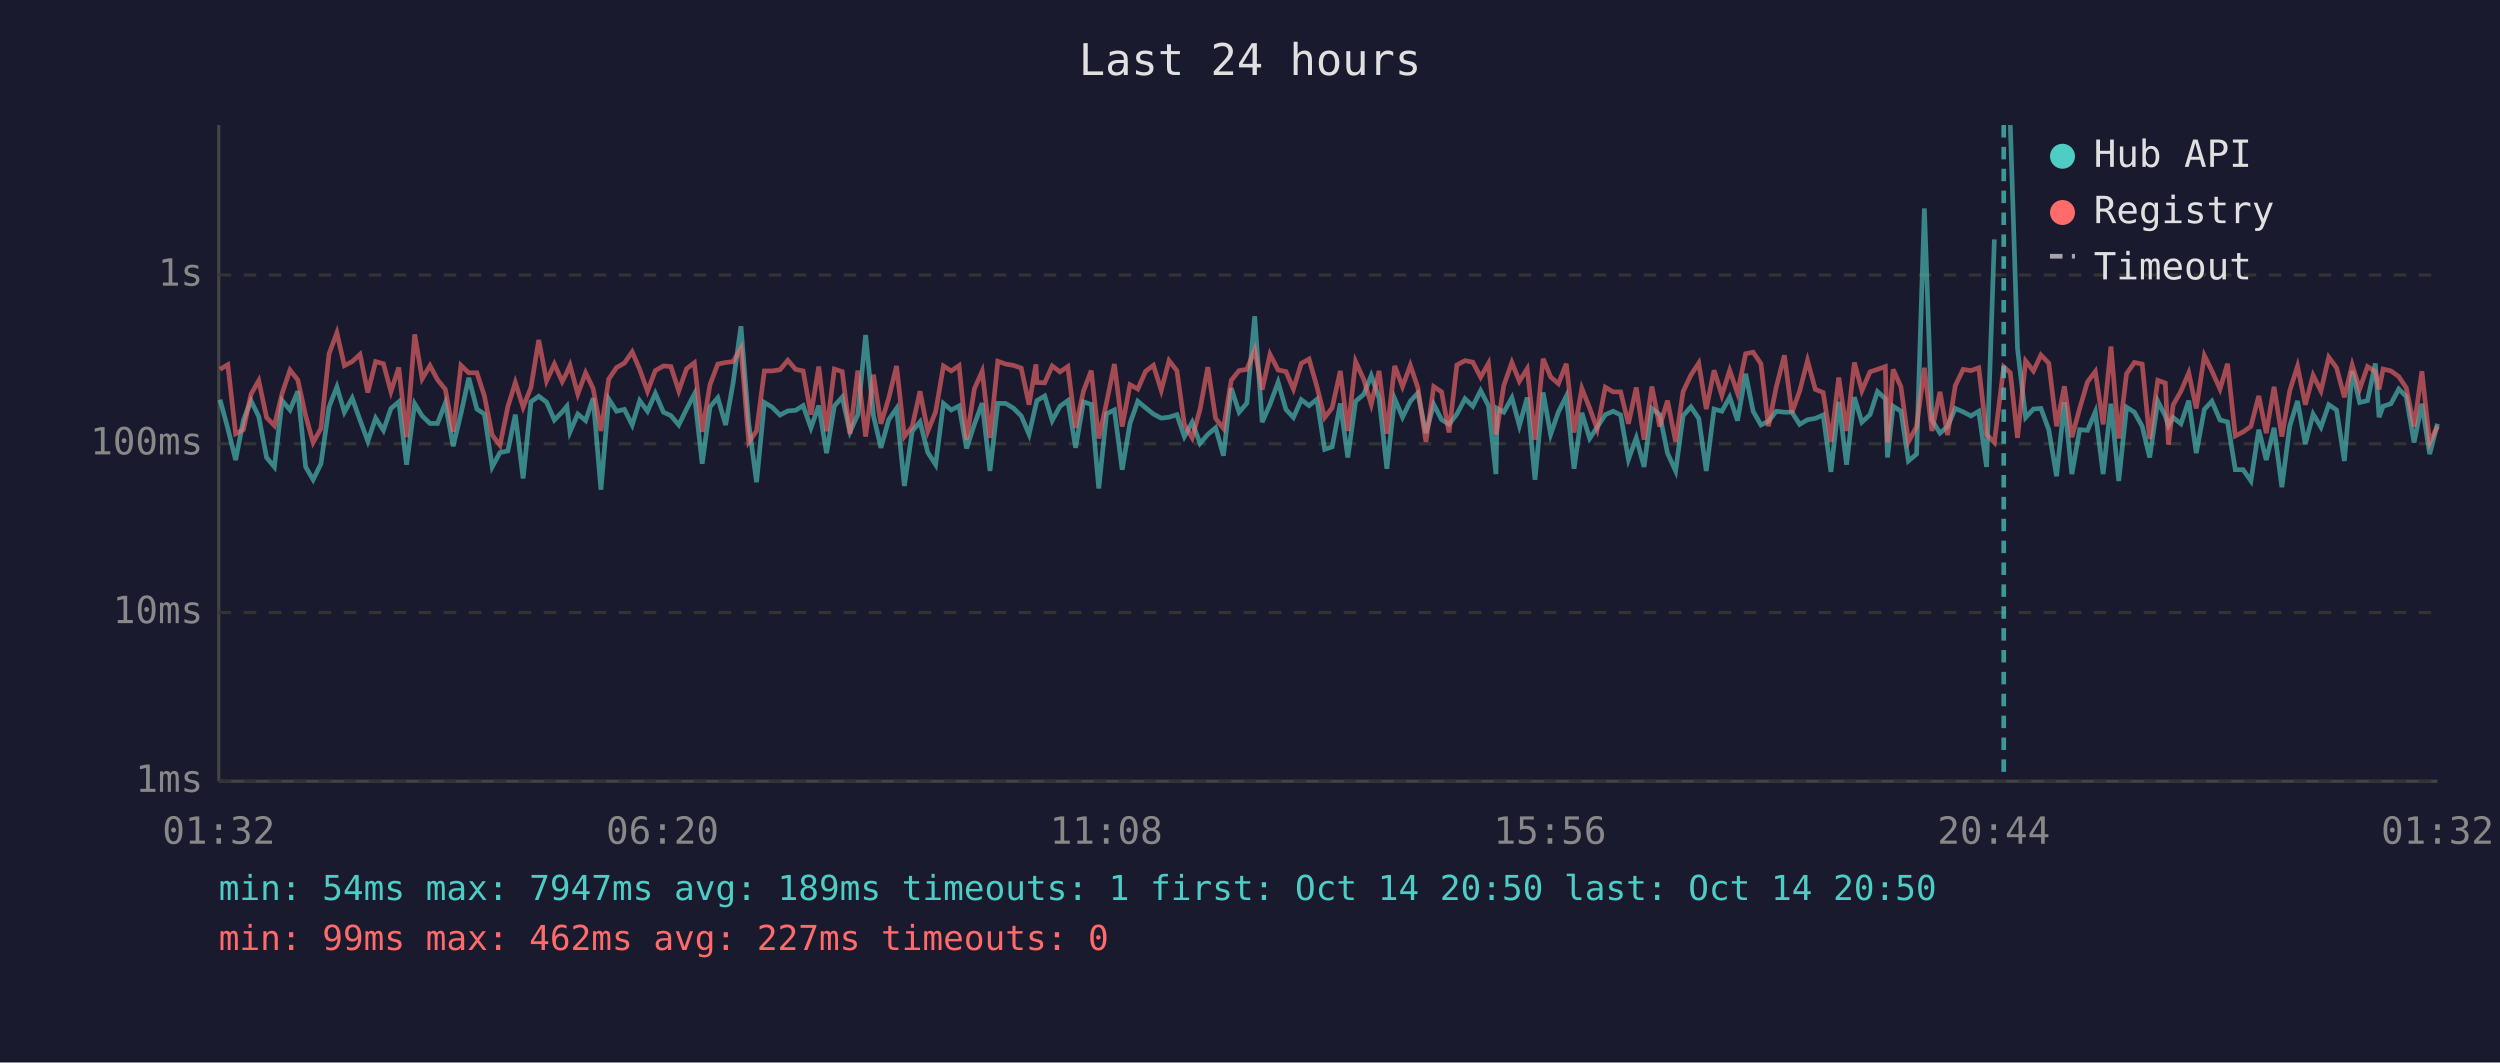
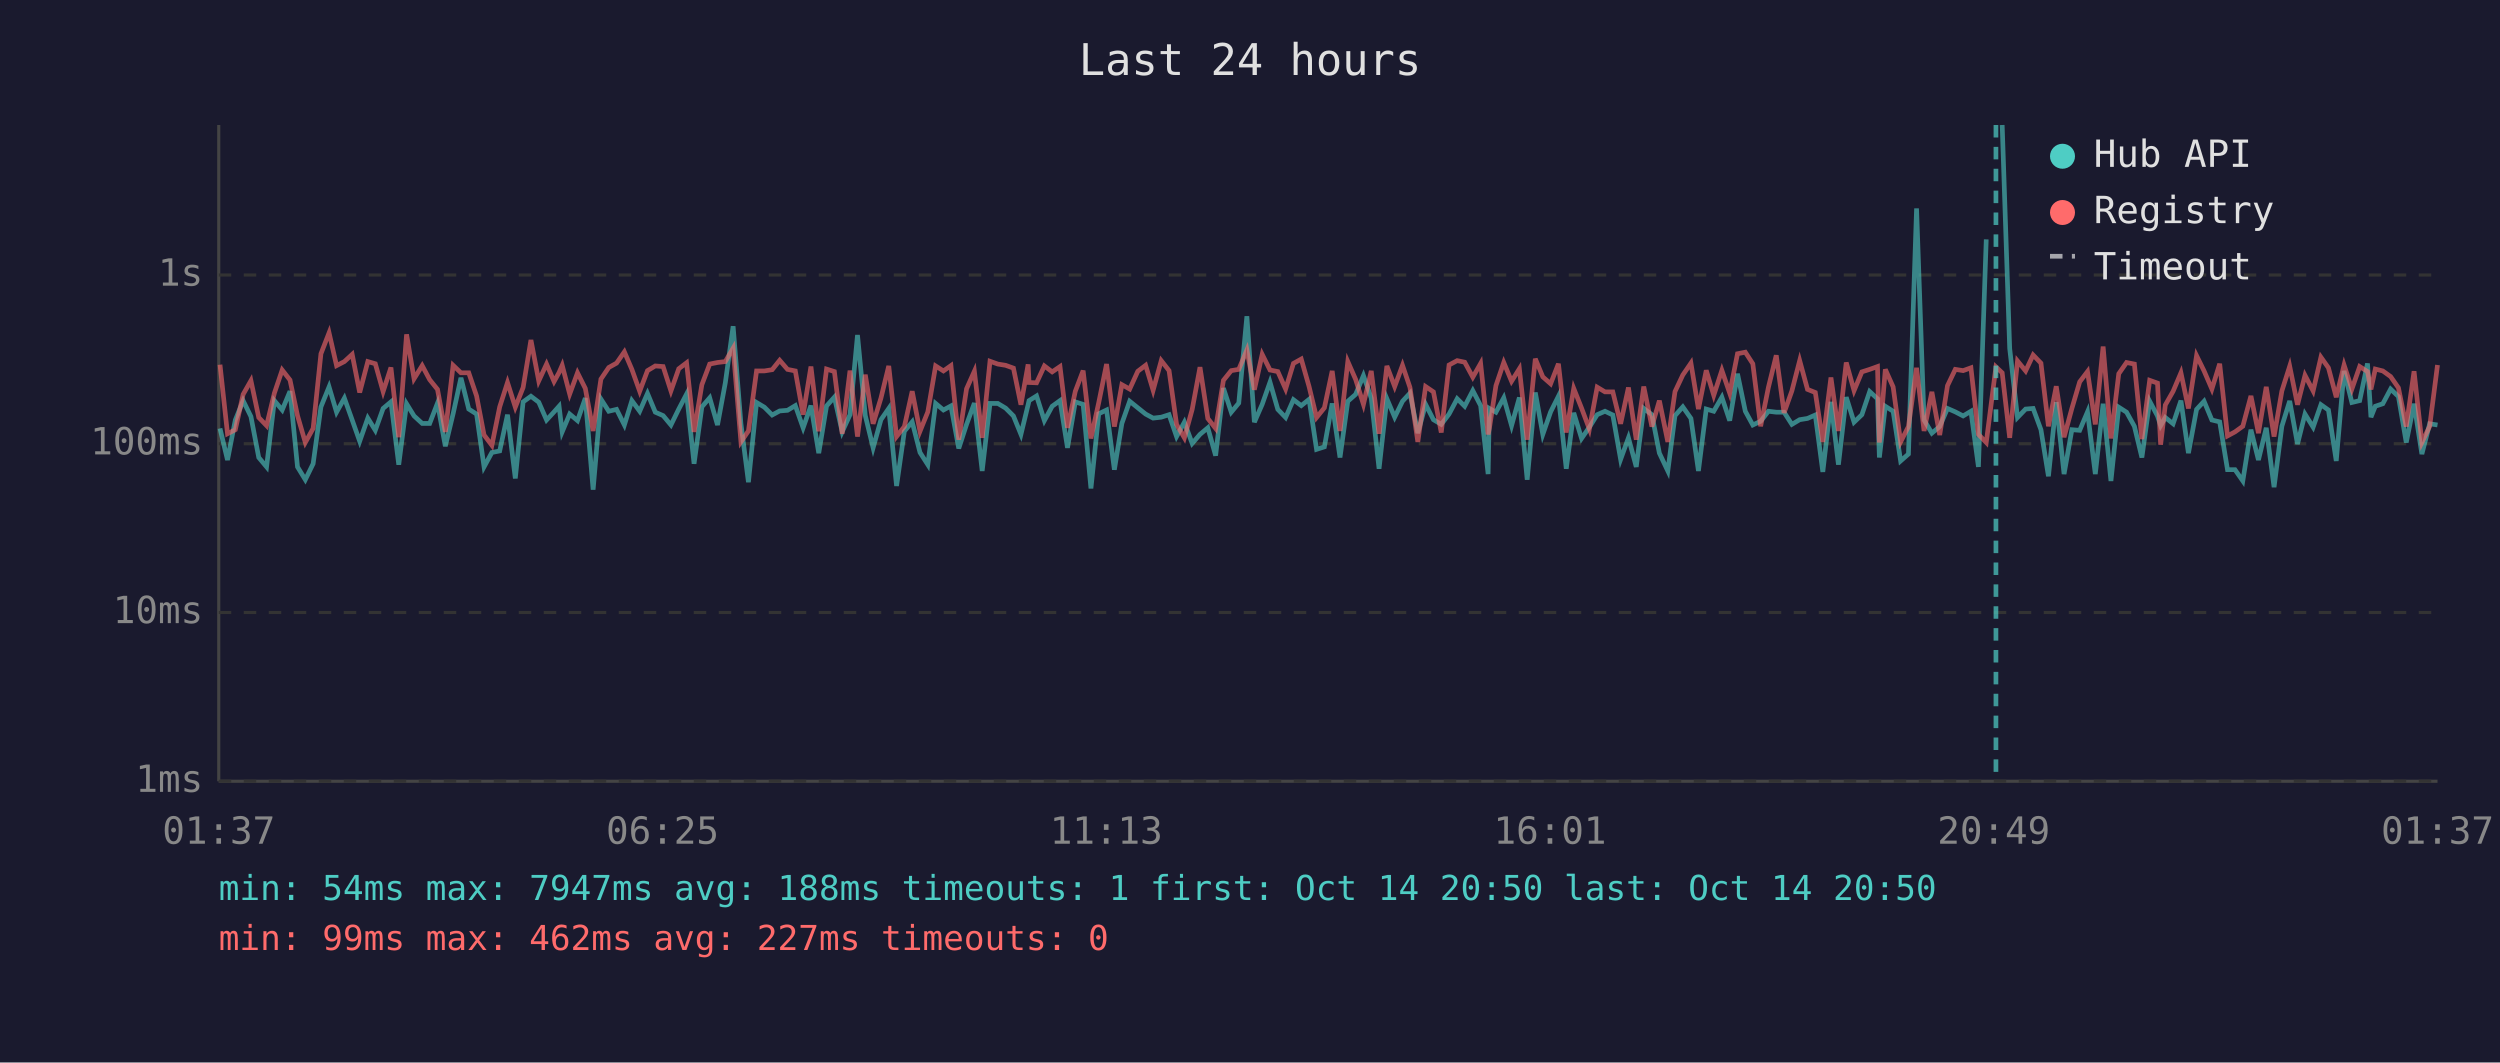
<svg xmlns="http://www.w3.org/2000/svg" viewBox="0 0 800 340" font-family="monospace" font-size="12">
  <rect width="800" height="340" fill="#1a1a2e" />
  <text x="400" y="24" fill="#e0e0e0" font-size="14" text-anchor="middle">Last 24 hours</text>
  <line x1="70" y1="40" x2="70" y2="250" stroke="#444" stroke-width="1" />
  <line x1="70" y1="250" x2="780" y2="250" stroke="#444" stroke-width="1" />
  <line x1="70" y1="250" x2="780" y2="250" stroke="#333" stroke-width="1" stroke-dasharray="4" />
  <text x="65" y="250" fill="#888" text-anchor="end" dominant-baseline="middle">1ms</text>
  <line x1="70" y1="196" x2="780" y2="196" stroke="#333" stroke-width="1" stroke-dasharray="4" />
  <text x="65" y="196" fill="#888" text-anchor="end" dominant-baseline="middle">10ms</text>
  <line x1="70" y1="142" x2="780" y2="142" stroke="#333" stroke-width="1" stroke-dasharray="4" />
  <text x="65" y="142" fill="#888" text-anchor="end" dominant-baseline="middle">100ms</text>
  <line x1="70" y1="88" x2="780" y2="88" stroke="#333" stroke-width="1" stroke-dasharray="4" />
  <text x="65" y="88" fill="#888" text-anchor="end" dominant-baseline="middle">1s</text>
-   <text x="70" y="270" fill="#888" text-anchor="middle">01:32</text>
-   <text x="212" y="270" fill="#888" text-anchor="middle">06:20</text>
-   <text x="354" y="270" fill="#888" text-anchor="middle">11:08</text>
-   <text x="496" y="270" fill="#888" text-anchor="middle">15:56</text>
-   <text x="638" y="270" fill="#888" text-anchor="middle">20:44</text>
-   <text x="780" y="270" fill="#888" text-anchor="middle">01:32</text>
-   <polyline points="70.4,127.9 72.9,137.1 75.4,147.2 77.9,134.4 80.3,128.2 82.8,133.3 85.3,146.4 87.8,149.4 90.3,128.2 92.8,131.2 95.3,125.2 97.8,149.4 100.2,153.5 102.7,148.4 105.3,130.2 107.8,123.8 110.2,131.9 112.7,127.4 115.2,134.4 117.7,141.2 120.2,133.8 122.7,137.7 125.1,130.7 127.6,128.6 130.1,148.7 132.7,129.2 135.1,133.1 137.6,135.5 140.0,135.5 142.5,129.0 145.0,142.8 147.5,132.4 150.0,120.9 152.6,130.9 155.0,132.5 157.5,149.4 160.0,144.8 162.5,144.3 164.9,132.7 167.4,153.1 169.9,128.6 172.4,126.8 174.9,128.7 177.4,134.4 179.9,131.8 181.4,130.0 182.4,138.2 184.9,132.5 187.4,134.6 189.8,127.4 192.3,156.7 194.8,127.7 197.3,131.6 199.8,131.0 202.3,136.0 204.7,128.2 207.2,131.6 209.7,125.9 212.3,131.9 214.7,133.0 217.2,136.0 219.7,130.9 222.2,126.1 224.7,148.4 227.2,130.2 229.7,127.3 232.2,136.0 234.6,122.5 237.1,104.4 239.6,135.6 242.1,154.3 244.6,128.8 247.1,130.3 249.6,132.8 252.1,131.5 254.6,131.3 257.0,129.8 259.5,136.9 262.0,129.8 264.5,145.0 267.0,129.9 269.5,127.1 272.0,138.2 274.5,132.7 277.0,107.2 279.5,133.0 281.9,143.3 284.4,134.3 286.9,130.7 289.4,155.5 291.9,138.0 294.4,135.0 296.9,144.8 299.4,148.7 301.9,129.1 304.4,131.2 306.9,129.9 309.3,143.5 311.8,135.8 314.3,129.0 316.8,150.7 319.3,129.1 321.8,129.1 324.3,130.6 326.8,133.1 329.3,139.0 331.5,129.5 331.8,128.2 334.3,126.7 336.7,134.6 339.2,130.0 341.7,128.2 344.2,143.3 346.7,128.6 349.2,129.4 351.6,156.3 354.1,132.4 356.6,131.2 359.1,150.3 361.6,135.5 364.1,128.4 366.6,130.5 369.1,132.5 371.6,133.8 374.1,133.5 376.6,132.7 379.0,139.7 381.5,135.1 384.0,141.9 386.5,139.0 389.0,136.9 391.5,145.8 394.0,124.2 396.5,131.9 399.0,129.0 401.5,101.2 403.9,135.1 406.4,129.4 409.0,122.3 411.5,131.0 413.9,133.6 416.4,127.9 418.9,129.8 421.4,127.8 423.9,143.8 426.3,143.0 428.9,129.1 431.3,146.4 433.8,128.4 436.4,126.2 438.8,120.2 441.3,127.4 443.8,150.0 446.3,127.6 448.8,133.5 451.3,128.4 453.7,125.8 456.3,138.6 458.8,129.4 461.3,134.3 463.7,135.8 466.2,132.5 468.8,127.6 471.3,130.0 473.8,125.0 476.3,129.8 478.7,151.7 479.1,130.7 481.2,131.9 483.8,127.3 486.2,136.2 488.7,127.2 491.2,153.5 493.8,125.6 496.2,139.0 498.7,131.8 501.2,126.8 503.7,150.0 506.2,132.1 508.7,140.3 511.1,136.7 513.7,132.7 516.2,131.6 518.6,132.8 521.1,147.0 523.6,140.1 526.1,149.4 528.6,130.7 531.1,132.7 533.6,145.0 536.2,150.7 538.6,133.0 541.1,130.2 543.6,133.9 546.0,150.7 548.5,130.9 551.0,131.6 553.5,127.1 556.0,134.6 558.6,119.6 561.0,131.6 563.5,136.0 565.9,134.8 568.4,131.6 571.0,131.9 573.4,131.9 575.9,135.8 578.4,134.3 580.9,133.9 583.4,132.8 585.9,151.0 588.4,128.6 590.9,148.7 593.4,127.1 595.8,135.1 598.4,132.7 600.8,125.3 603.3,127.6 604.0,146.4 605.8,130.0 608.3,131.6 610.7,147.5 613.3,145.3 615.8,66.7 618.2,134.4 620.8,138.6 623.2,136.5 625.7,130.7 628.2,131.8 630.7,133.1 633.2,131.6 635.7,149.4 638.2,76.6" fill="none" stroke="#4ecdc4" stroke-width="1.5" opacity="0.6" />
-   <polyline points="643.3,40.0 645.6,111.5 648.2,133.6 650.7,130.9 653.1,130.7 655.6,137.5 658.1,152.4 660.6,128.7 663.0,151.7 665.5,137.5 668.0,137.7 670.5,131.8 673.0,151.7 675.5,129.2 678.0,153.9 680.5,130.3 683.0,131.9 685.5,136.4 687.9,146.4 690.5,128.4 692.9,133.1 693.9,136.2 695.4,133.6 697.9,135.6 700.4,128.2 702.8,145.0 705.4,131.0 707.8,128.4 710.4,134.4 712.8,135.0 715.3,150.3 717.8,150.3 720.3,153.9 722.8,137.5 725.2,147.2 727.7,136.9 730.2,155.9 732.7,136.4 735.2,128.3 737.7,142.1 740.2,132.5 742.7,136.7 745.2,129.5 747.7,131.2 750.2,147.5 752.7,118.7 755.1,128.8 757.6,128.2 760.1,116.3 761.3,133.5 762.6,130.0 765.1,129.2 767.6,124.5 770.0,126.9 772.5,141.6 775.0,129.2 777.5,145.3 780.0,135.6" fill="none" stroke="#4ecdc4" stroke-width="1.5" opacity="0.6" />
-   <polyline points="70.4,118.2 72.9,116.7 75.4,138.8 77.9,137.5 80.3,126.2 82.8,121.8 85.3,133.6 87.8,136.2 90.3,125.8 92.8,118.4 95.3,121.6 97.8,133.0 100.2,141.6 102.7,137.1 105.3,113.2 107.8,106.5 110.2,117.0 112.7,115.7 115.2,113.4 117.7,125.6 120.2,115.7 122.7,116.4 125.1,125.3 127.6,117.6 130.1,139.9 132.7,107.0 135.1,121.2 137.6,117.0 140.0,121.5 142.5,124.6 145.0,138.2 147.5,116.9 150.0,119.3 152.6,119.3 155.0,126.7 157.5,139.2 160.0,142.5 162.5,130.2 164.9,122.4 167.4,130.3 169.9,124.0 172.4,108.8 174.9,121.9 177.4,116.5 179.9,122.1 181.4,119.2 182.4,116.9 184.9,126.1 187.4,119.3 189.8,124.3 192.3,137.9 194.8,121.3 197.3,117.6 199.8,116.2 202.3,112.6 204.7,118.2 207.2,125.2 209.7,118.6 212.3,117.1 214.7,117.3 217.2,125.1 219.7,118.0 222.2,116.1 224.7,138.2 227.2,123.1 229.7,116.5 232.2,116.0 234.6,115.7 237.1,111.4 239.6,141.4 242.1,137.9 244.6,118.7 247.1,118.7 249.6,118.3 252.1,115.3 254.6,118.2 257.0,118.7 259.5,132.7 262.0,117.3 264.5,138.0 267.0,118.1 269.5,118.9 272.0,138.8 274.5,118.6 277.0,139.7 279.5,119.9 281.9,135.6 284.4,127.4 286.9,117.1 289.4,139.7 291.9,136.5 294.4,125.2 296.9,138.0 299.4,131.8 301.9,117.1 304.4,118.7 306.9,117.0 309.3,140.7 311.8,124.4 314.3,118.8 316.8,140.1 319.3,115.6 321.8,116.5 324.3,116.9 326.8,117.8 329.3,129.5 331.5,116.6 331.8,122.4 334.3,122.5 336.7,117.1 339.2,119.0 341.7,117.3 344.2,136.9 346.7,125.2 349.2,118.6 351.6,140.3 354.1,128.8 356.6,116.5 359.1,136.5 361.6,123.1 364.1,124.5 366.6,118.8 369.1,116.9 371.6,124.9 374.1,115.4 376.6,118.6 379.0,135.8 381.5,140.1 384.0,131.0 386.5,117.5 389.0,133.9 391.5,137.1 394.0,121.7 396.5,118.6 399.0,118.2 401.5,112.0 403.9,124.7 406.4,113.4 409.0,118.4 411.5,118.9 413.9,124.5 416.4,116.3 418.9,114.9 421.4,123.7 423.9,133.6 426.3,130.5 428.9,118.7 431.3,137.9 433.8,115.7 436.4,121.4 438.8,129.4 441.3,118.7 443.8,138.8 446.3,117.1 448.8,123.7 451.3,116.9 453.7,124.0 456.3,141.4 458.8,123.7 461.3,125.4 463.7,138.4 466.2,116.8 468.8,115.4 471.3,115.9 473.8,120.7 476.3,116.3 478.7,139.0 479.1,137.1 481.2,123.4 483.8,116.0 486.2,122.0 488.7,118.0 491.2,140.7 493.8,114.8 496.2,120.6 498.7,122.8 501.2,116.4 503.7,138.4 506.2,124.3 508.7,130.6 511.1,137.3 513.7,123.9 516.2,125.4 518.6,125.4 521.1,135.6 523.6,124.0 526.1,140.7 528.6,123.7 531.1,136.5 533.6,128.2 536.2,141.4 538.6,125.3 541.1,120.0 543.6,116.2 546.0,130.9 548.5,118.5 551.0,126.5 553.5,118.5 556.0,125.8 558.6,113.2 561.0,112.7 563.5,116.4 565.9,136.4 568.4,123.9 571.0,113.7 573.4,132.1 575.9,125.1 578.4,115.4 580.9,124.6 583.4,125.6 585.9,141.4 588.4,120.8 590.9,137.9 593.4,116.0 595.8,125.0 598.4,119.0 600.8,118.2 603.3,117.3 604.0,141.6 605.8,118.2 608.3,123.8 610.7,141.4 613.3,136.5 615.8,117.7 618.2,137.9 620.8,125.4 623.2,139.2 625.7,123.4 628.2,118.2 630.7,118.6 633.2,117.7 635.7,139.0 638.2,141.6 641.2,117.4 643.3,119.3 645.6,140.1 648.2,115.5 650.7,118.7 653.1,113.6 655.6,116.2 658.1,136.4 660.6,123.6 663.0,139.9 665.5,130.7 668.0,122.2 670.5,118.9 673.0,135.8 675.5,110.9 678.0,140.3 680.5,119.6 683.0,116.0 685.5,116.5 687.9,140.5 690.5,121.7 692.9,122.6 693.9,142.3 695.4,129.6 697.9,125.2 700.4,119.3 702.8,130.7 705.4,113.8 707.8,118.7 710.4,124.5 712.8,116.4 715.3,139.5 717.8,138.2 720.3,136.4 722.8,126.7 725.2,138.6 727.7,123.8 730.2,139.7 732.7,125.1 735.2,117.2 737.7,129.5 740.2,120.1 742.7,125.1 745.2,114.3 747.7,117.7 750.2,127.1 752.7,116.8 755.1,124.5 757.6,117.3 760.1,118.9 761.3,124.6 762.6,118.1 765.1,118.7 767.6,120.5 770.0,124.1 772.5,136.5 775.0,118.8 777.5,141.6 780.0,136.4" fill="none" stroke="#ff6b6b" stroke-width="1.5" opacity="0.6" />
-   <line x1="641.2" y1="40" x2="641.2" y2="250" stroke="#4ecdc4" stroke-width="1.5" stroke-dasharray="4,3" opacity="0.7" />
+   <text x="70" y="270" fill="#888" text-anchor="middle">01:37</text>
+   <text x="212" y="270" fill="#888" text-anchor="middle">06:25</text>
+   <text x="354" y="270" fill="#888" text-anchor="middle">11:13</text>
+   <text x="496" y="270" fill="#888" text-anchor="middle">16:01</text>
+   <text x="638" y="270" fill="#888" text-anchor="middle">20:49</text>
+   <text x="780" y="270" fill="#888" text-anchor="middle">01:37</text>
+   <polyline points="70.4,137.1 72.8,147.2 75.3,134.4 77.8,128.2 80.3,133.3 82.8,146.4 85.3,149.4 87.8,128.2 90.3,131.2 92.8,125.2 95.2,149.4 97.7,153.5 100.2,148.4 102.7,130.2 105.3,123.8 107.7,131.9 110.2,127.4 112.7,134.4 115.1,141.2 117.7,133.8 120.1,137.7 122.6,130.7 125.1,128.6 127.6,148.7 130.1,129.2 132.5,133.1 135.1,135.5 137.5,135.5 140.0,129.0 142.5,142.8 145.0,132.4 147.5,120.9 150.0,130.9 152.5,132.5 154.9,149.4 157.4,144.8 159.9,144.3 162.4,132.7 164.9,153.1 167.4,128.6 169.9,126.8 172.4,128.7 174.9,134.4 177.3,131.8 178.9,130.0 179.9,138.2 182.3,132.5 184.8,134.6 187.3,127.4 189.8,156.7 192.3,127.7 194.8,131.6 197.3,131.0 199.8,136.0 202.2,128.2 204.7,131.6 207.2,125.9 209.7,131.9 212.2,133.0 214.7,136.0 217.2,130.9 219.7,126.1 222.1,148.4 224.6,130.2 227.1,127.3 229.6,136.0 232.1,122.5 234.6,104.4 237.1,135.6 239.5,154.3 242.1,128.8 244.6,130.3 247.1,132.8 249.5,131.5 252.0,131.3 254.5,129.8 257.0,136.9 259.5,129.8 262.0,145.0 264.5,129.9 267.0,127.1 269.5,138.2 272.0,132.7 274.4,107.2 276.9,133.0 279.4,143.3 281.9,134.3 284.4,130.7 286.9,155.5 289.4,138.0 291.9,135.0 294.4,144.8 296.9,148.7 299.4,129.1 301.9,131.2 304.3,129.9 306.8,143.5 309.3,135.8 311.8,129.0 314.3,150.7 316.8,129.1 319.3,129.1 321.8,130.6 324.3,133.1 326.7,139.0 329.0,129.5 329.3,128.2 331.7,126.7 334.2,134.6 336.7,130.0 339.2,128.2 341.6,143.3 344.1,128.6 346.6,129.4 349.1,156.3 351.6,132.4 354.1,131.2 356.6,150.3 359.0,135.5 361.5,128.4 364.1,130.5 366.6,132.5 369.0,133.8 371.6,133.5 374.1,132.7 376.5,139.7 379.0,135.1 381.5,141.9 384.0,139.0 386.5,136.9 389.0,145.8 391.5,124.2 394.0,131.9 396.4,129.0 399.0,101.2 401.4,135.1 403.9,129.4 406.4,122.3 408.9,131.0 411.4,133.6 413.9,127.9 416.4,129.8 418.9,127.8 421.3,143.8 423.8,143.0 426.3,129.1 428.8,146.4 431.3,128.4 433.8,126.2 436.3,120.2 438.8,127.4 441.3,150.0 443.8,127.6 446.3,133.5 448.8,128.4 451.2,125.8 453.7,138.6 456.2,129.4 458.7,134.3 461.2,135.8 463.7,132.5 466.3,127.6 468.7,130.0 471.3,125.0 473.8,129.8 476.2,151.7 476.6,130.7 478.7,131.9 481.2,127.3 483.7,136.2 486.2,127.2 488.7,153.5 491.3,125.6 493.7,139.0 496.2,131.8 498.7,126.8 501.2,150.0 503.6,132.1 506.1,140.3 508.6,136.7 511.1,132.7 513.6,131.6 516.1,132.8 518.6,147.0 521.1,140.1 523.6,149.4 526.0,130.7 528.6,132.7 531.0,145.0 533.7,150.7 536.0,133.0 538.5,130.2 541.1,133.9 543.5,150.7 546.0,130.9 548.4,131.6 551.0,127.1 553.5,134.6 556.0,119.6 558.5,131.6 560.9,136.0 563.4,134.8 565.9,131.6 568.4,131.9 570.9,131.9 573.4,135.8 575.9,134.3 578.4,133.9 580.9,132.8 583.3,151.0 585.9,128.6 588.3,148.7 590.8,127.1 593.3,135.1 595.8,132.7 598.3,125.3 600.8,127.6 601.4,146.4 603.3,130.0 605.8,131.6 608.2,147.5 610.7,145.3 613.3,66.7 615.7,134.4 618.2,138.6 620.7,136.5 623.2,130.7 625.7,131.8 628.2,133.1 630.7,131.6 633.1,149.4 635.6,76.6" fill="none" stroke="#4ecdc4" stroke-width="1.5" opacity="0.6" />
+   <polyline points="640.7,40.0 643.1,111.5 645.6,133.6 648.2,130.9 650.6,130.7 653.1,137.5 655.5,152.4 658.0,128.7 660.5,151.7 663.0,137.5 665.5,137.7 668.0,131.8 670.5,151.7 673.0,129.2 675.5,153.9 678.0,130.3 680.5,131.9 683.0,136.4 685.4,146.4 687.9,128.4 690.4,133.1 691.4,136.2 692.9,133.6 695.4,135.6 697.9,128.2 700.3,145.0 702.9,131.0 705.3,128.4 707.8,134.4 710.3,135.0 712.8,150.3 715.2,150.3 717.7,153.9 720.3,137.5 722.7,147.2 725.2,136.9 727.7,155.9 730.2,136.4 732.7,128.3 735.2,142.1 737.6,132.5 740.2,136.7 742.7,129.5 745.1,131.2 747.6,147.5 750.1,118.7 752.6,128.8 755.1,128.2 757.6,116.3 758.7,133.5 760.1,130.0 762.5,129.2 765.0,124.5 767.5,126.9 770.0,141.6 772.5,129.2 775.0,145.3 777.5,135.6 780.0,136.0" fill="none" stroke="#4ecdc4" stroke-width="1.5" opacity="0.6" />
+   <polyline points="70.4,116.7 72.8,138.8 75.3,137.5 77.8,126.2 80.3,121.8 82.8,133.6 85.3,136.2 87.8,125.8 90.3,118.4 92.8,121.6 95.2,133.0 97.7,141.6 100.2,137.1 102.7,113.2 105.3,106.5 107.7,117.0 110.2,115.7 112.7,113.4 115.1,125.6 117.7,115.7 120.1,116.4 122.6,125.3 125.1,117.6 127.6,139.9 130.1,107.0 132.5,121.2 135.1,117.0 137.5,121.5 140.0,124.6 142.5,138.2 145.0,116.9 147.5,119.3 150.0,119.3 152.5,126.7 154.9,139.2 157.4,142.5 159.9,130.2 162.4,122.4 164.9,130.3 167.4,124.0 169.9,108.8 172.4,121.9 174.9,116.5 177.3,122.1 178.9,119.2 179.9,116.9 182.3,126.1 184.8,119.3 187.3,124.3 189.8,137.9 192.3,121.3 194.8,117.6 197.3,116.2 199.8,112.6 202.2,118.2 204.7,125.2 207.2,118.6 209.7,117.1 212.2,117.3 214.7,125.1 217.2,118.0 219.7,116.1 222.1,138.2 224.6,123.1 227.1,116.5 229.6,116.0 232.1,115.7 234.6,111.4 237.1,141.4 239.5,137.9 242.1,118.7 244.6,118.7 247.1,118.3 249.5,115.3 252.0,118.2 254.5,118.7 257.0,132.7 259.5,117.3 262.0,138.0 264.5,118.1 267.0,118.9 269.5,138.8 272.0,118.6 274.4,139.7 276.9,119.9 279.4,135.6 281.9,127.4 284.4,117.1 286.9,139.7 289.4,136.5 291.9,125.2 294.4,138.0 296.9,131.8 299.4,117.1 301.9,118.7 304.3,117.0 306.8,140.7 309.3,124.4 311.8,118.8 314.3,140.1 316.8,115.6 319.3,116.5 321.8,116.9 324.3,117.8 326.7,129.5 329.0,116.6 329.3,122.4 331.7,122.5 334.2,117.1 336.7,119.0 339.2,117.3 341.6,136.9 344.1,125.2 346.6,118.6 349.1,140.3 351.6,128.8 354.1,116.5 356.6,136.5 359.0,123.1 361.5,124.5 364.1,118.8 366.6,116.9 369.0,124.9 371.6,115.4 374.1,118.6 376.5,135.8 379.0,140.1 381.5,131.0 384.0,117.5 386.5,133.9 389.0,137.1 391.5,121.7 394.0,118.6 396.4,118.2 399.0,112.0 401.4,124.7 403.9,113.4 406.4,118.4 408.9,118.9 411.4,124.5 413.9,116.3 416.4,114.9 418.9,123.7 421.3,133.6 423.8,130.5 426.3,118.7 428.8,137.9 431.3,115.7 433.8,121.4 436.3,129.4 438.8,118.7 441.3,138.8 443.8,117.1 446.3,123.7 448.8,116.9 451.2,124.0 453.7,141.4 456.2,123.7 458.7,125.4 461.2,138.4 463.7,116.8 466.3,115.4 468.7,115.9 471.3,120.7 473.8,116.3 476.2,139.0 476.6,137.1 478.7,123.4 481.2,116.0 483.7,122.0 486.2,118.0 488.7,140.7 491.3,114.8 493.7,120.6 496.2,122.8 498.7,116.4 501.2,138.4 503.6,124.3 506.1,130.6 508.6,137.3 511.1,123.9 513.6,125.4 516.1,125.4 518.6,135.6 521.1,124.0 523.6,140.7 526.0,123.7 528.6,136.5 531.0,128.2 533.7,141.4 536.0,125.3 538.5,120.0 541.1,116.2 543.5,130.9 546.0,118.5 548.4,126.5 551.0,118.5 553.5,125.8 556.0,113.2 558.5,112.7 560.9,116.4 563.4,136.4 565.9,123.9 568.4,113.7 570.9,132.1 573.4,125.1 575.9,115.4 578.4,124.6 580.9,125.6 583.3,141.4 585.9,120.8 588.3,137.9 590.8,116.0 593.3,125.0 595.8,119.0 598.3,118.2 600.8,117.3 601.4,141.6 603.3,118.2 605.8,123.8 608.2,141.4 610.7,136.5 613.3,117.7 615.7,137.9 618.2,125.4 620.7,139.2 623.2,123.4 625.7,118.2 628.2,118.6 630.7,117.7 633.1,139.0 635.6,141.6 638.7,117.4 640.7,119.3 643.1,140.1 645.6,115.5 648.2,118.7 650.6,113.6 653.1,116.2 655.5,136.4 658.0,123.6 660.5,139.9 663.0,130.7 665.5,122.2 668.0,118.9 670.5,135.8 673.0,110.9 675.5,140.3 678.0,119.6 680.5,116.0 683.0,116.5 685.4,140.5 687.9,121.7 690.4,122.6 691.4,142.3 692.9,129.6 695.4,125.2 697.9,119.3 700.3,130.7 702.9,113.8 705.3,118.7 707.8,124.5 710.3,116.4 712.8,139.5 715.2,138.2 717.7,136.4 720.3,126.7 722.7,138.6 725.2,123.8 727.7,139.7 730.2,125.1 732.7,117.2 735.2,129.5 737.6,120.1 740.2,125.1 742.7,114.3 745.1,117.7 747.6,127.1 750.1,116.8 752.6,124.5 755.1,117.3 757.6,118.9 758.7,124.6 760.1,118.1 762.5,118.7 765.0,120.5 767.5,124.1 770.0,136.5 772.5,118.8 775.0,141.6 777.5,136.4 780.0,116.8" fill="none" stroke="#ff6b6b" stroke-width="1.5" opacity="0.6" />
+   <line x1="638.7" y1="40" x2="638.7" y2="250" stroke="#4ecdc4" stroke-width="1.5" stroke-dasharray="4,3" opacity="0.7" />
  <circle cx="660" cy="50" r="4" fill="#4ecdc4" />
  <text x="670" y="50" fill="#e0e0e0" dominant-baseline="middle">Hub API</text>
  <circle cx="660" cy="68" r="4" fill="#ff6b6b" />
  <text x="670" y="68" fill="#e0e0e0" dominant-baseline="middle">Registry</text>
  <line x1="656" y1="82" x2="664" y2="82" stroke="#e0e0e0" stroke-width="1.5" stroke-dasharray="4,3" opacity="0.7" />
  <text x="670" y="86" fill="#e0e0e0" dominant-baseline="middle">Timeout</text>
-   <text x="70" y="288" fill="#4ecdc4" font-size="11">min: 54ms  max: 7947ms  avg: 189ms  timeouts: 1  first: Oct 14 20:50  last: Oct 14 20:50</text>
+   <text x="70" y="288" fill="#4ecdc4" font-size="11">min: 54ms  max: 7947ms  avg: 188ms  timeouts: 1  first: Oct 14 20:50  last: Oct 14 20:50</text>
  <text x="70" y="304" fill="#ff6b6b" font-size="11">min: 99ms  max: 462ms  avg: 227ms  timeouts: 0</text>
</svg>
